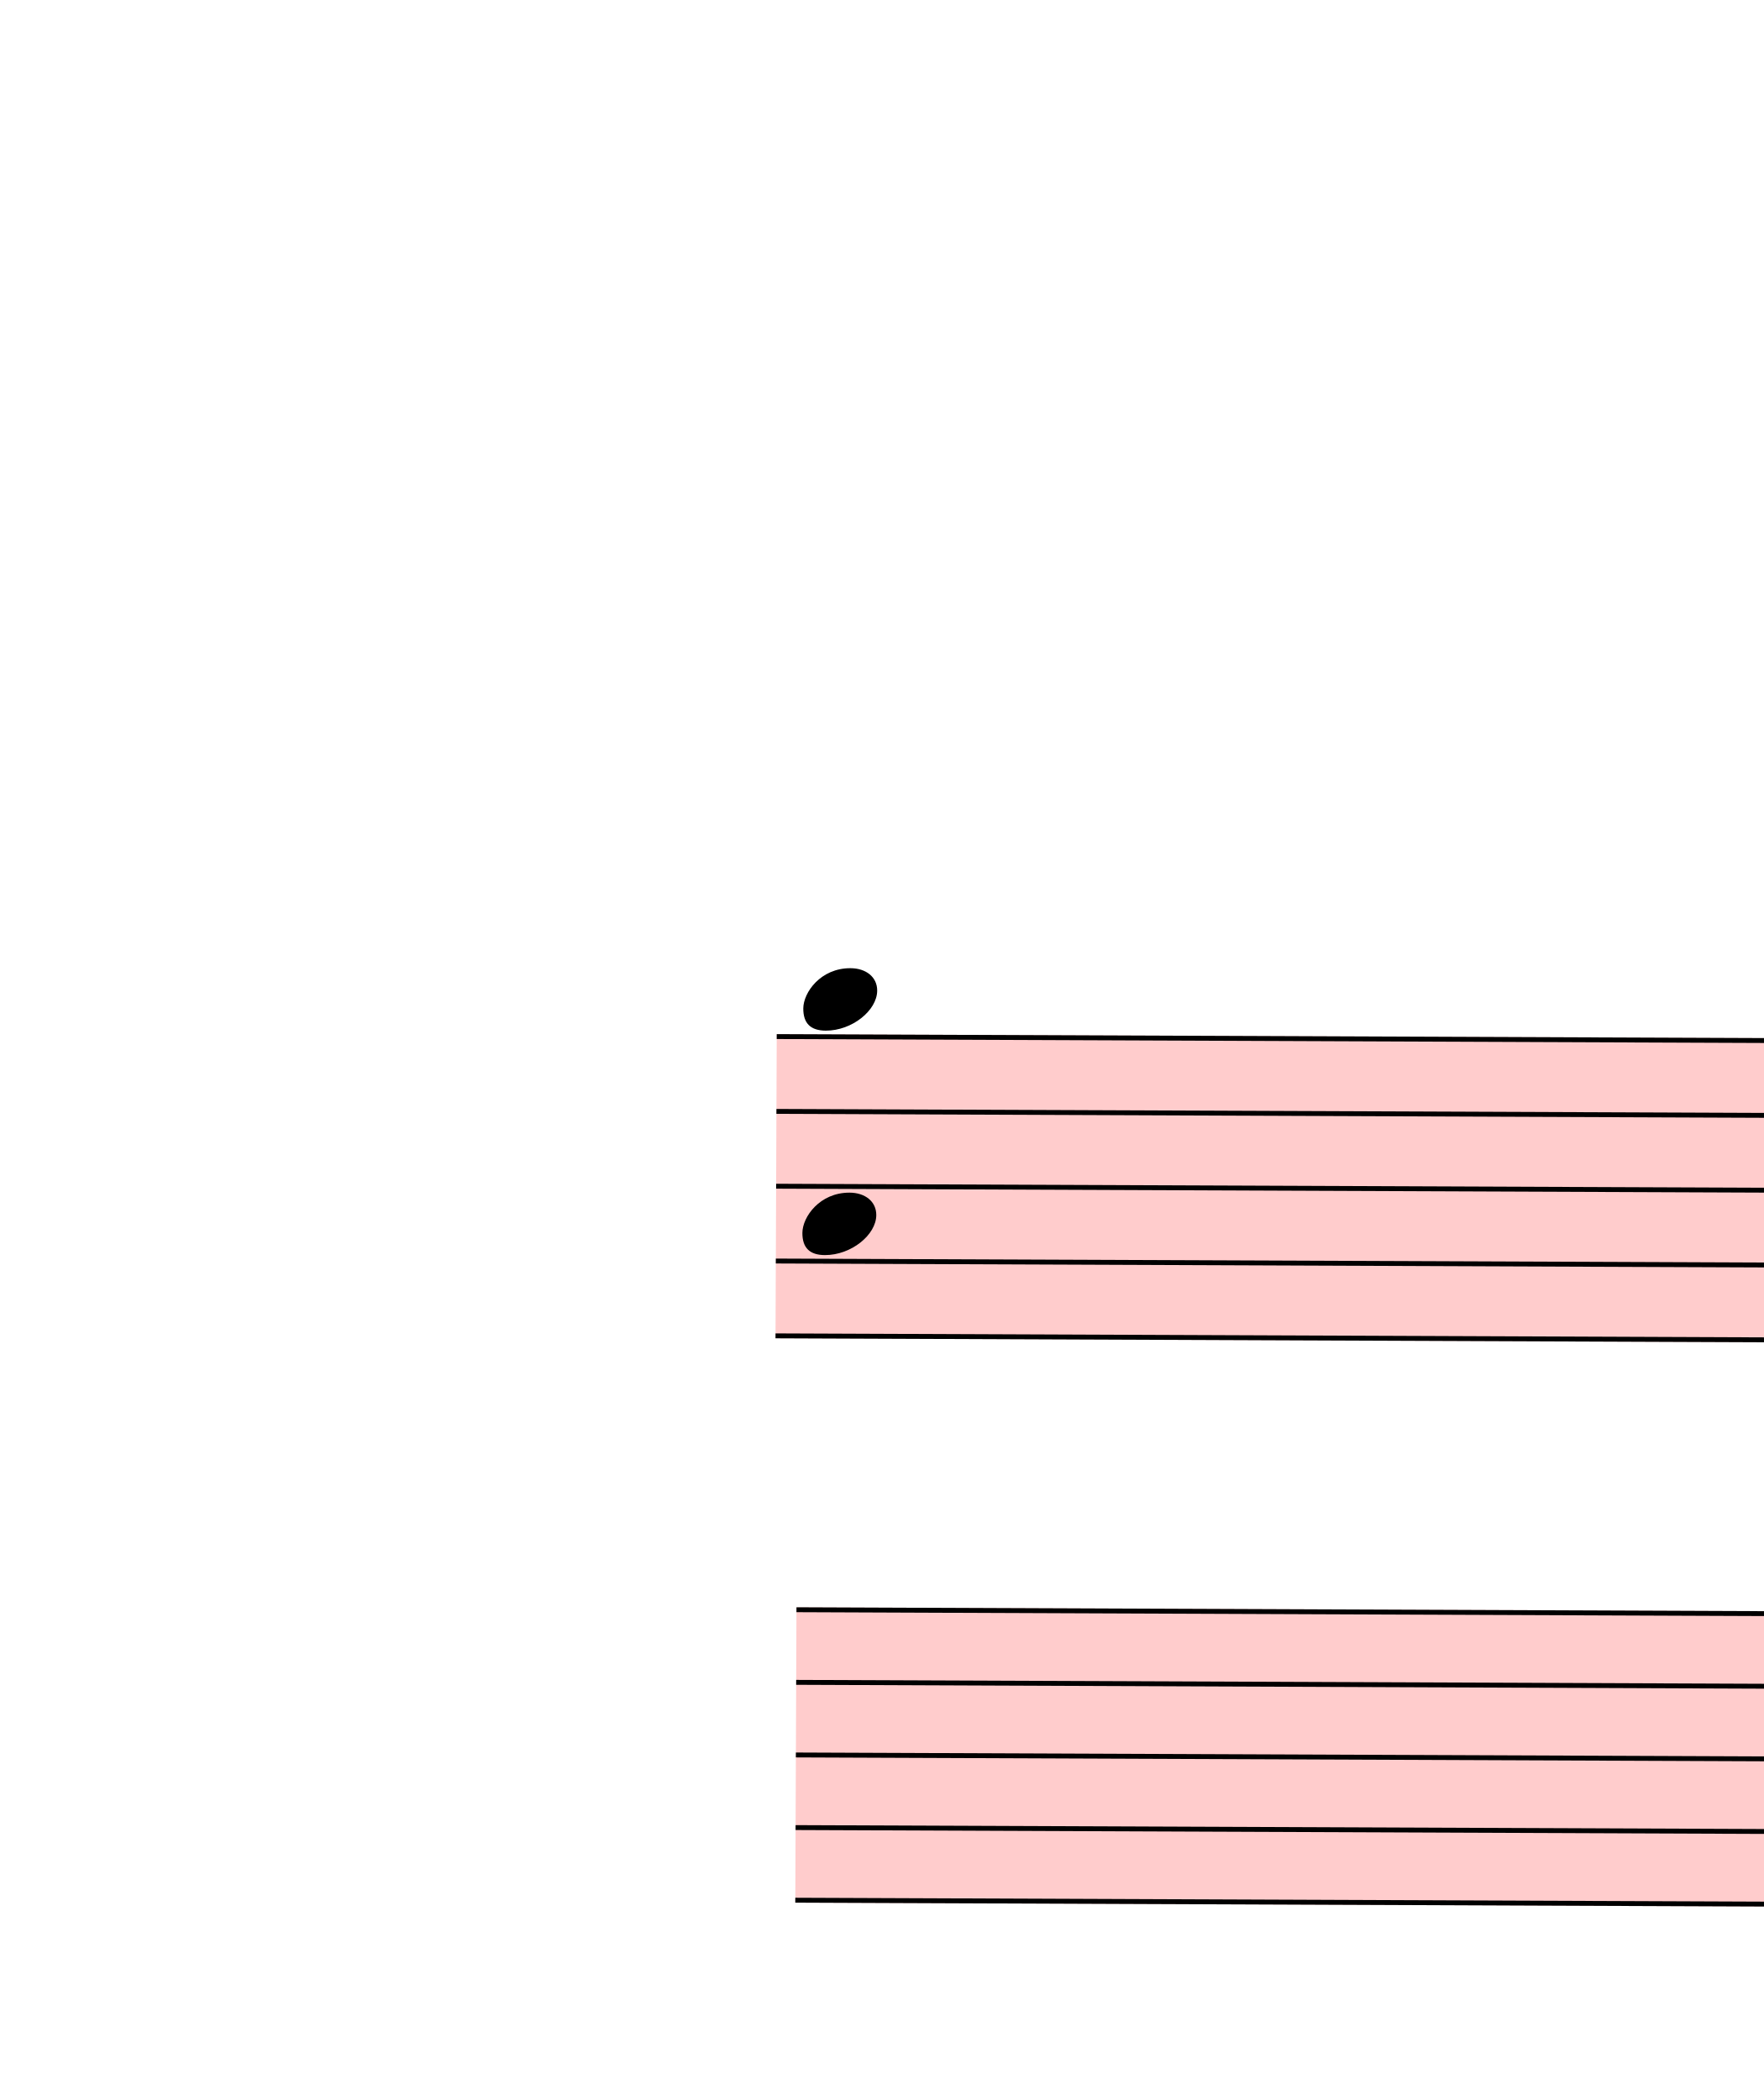
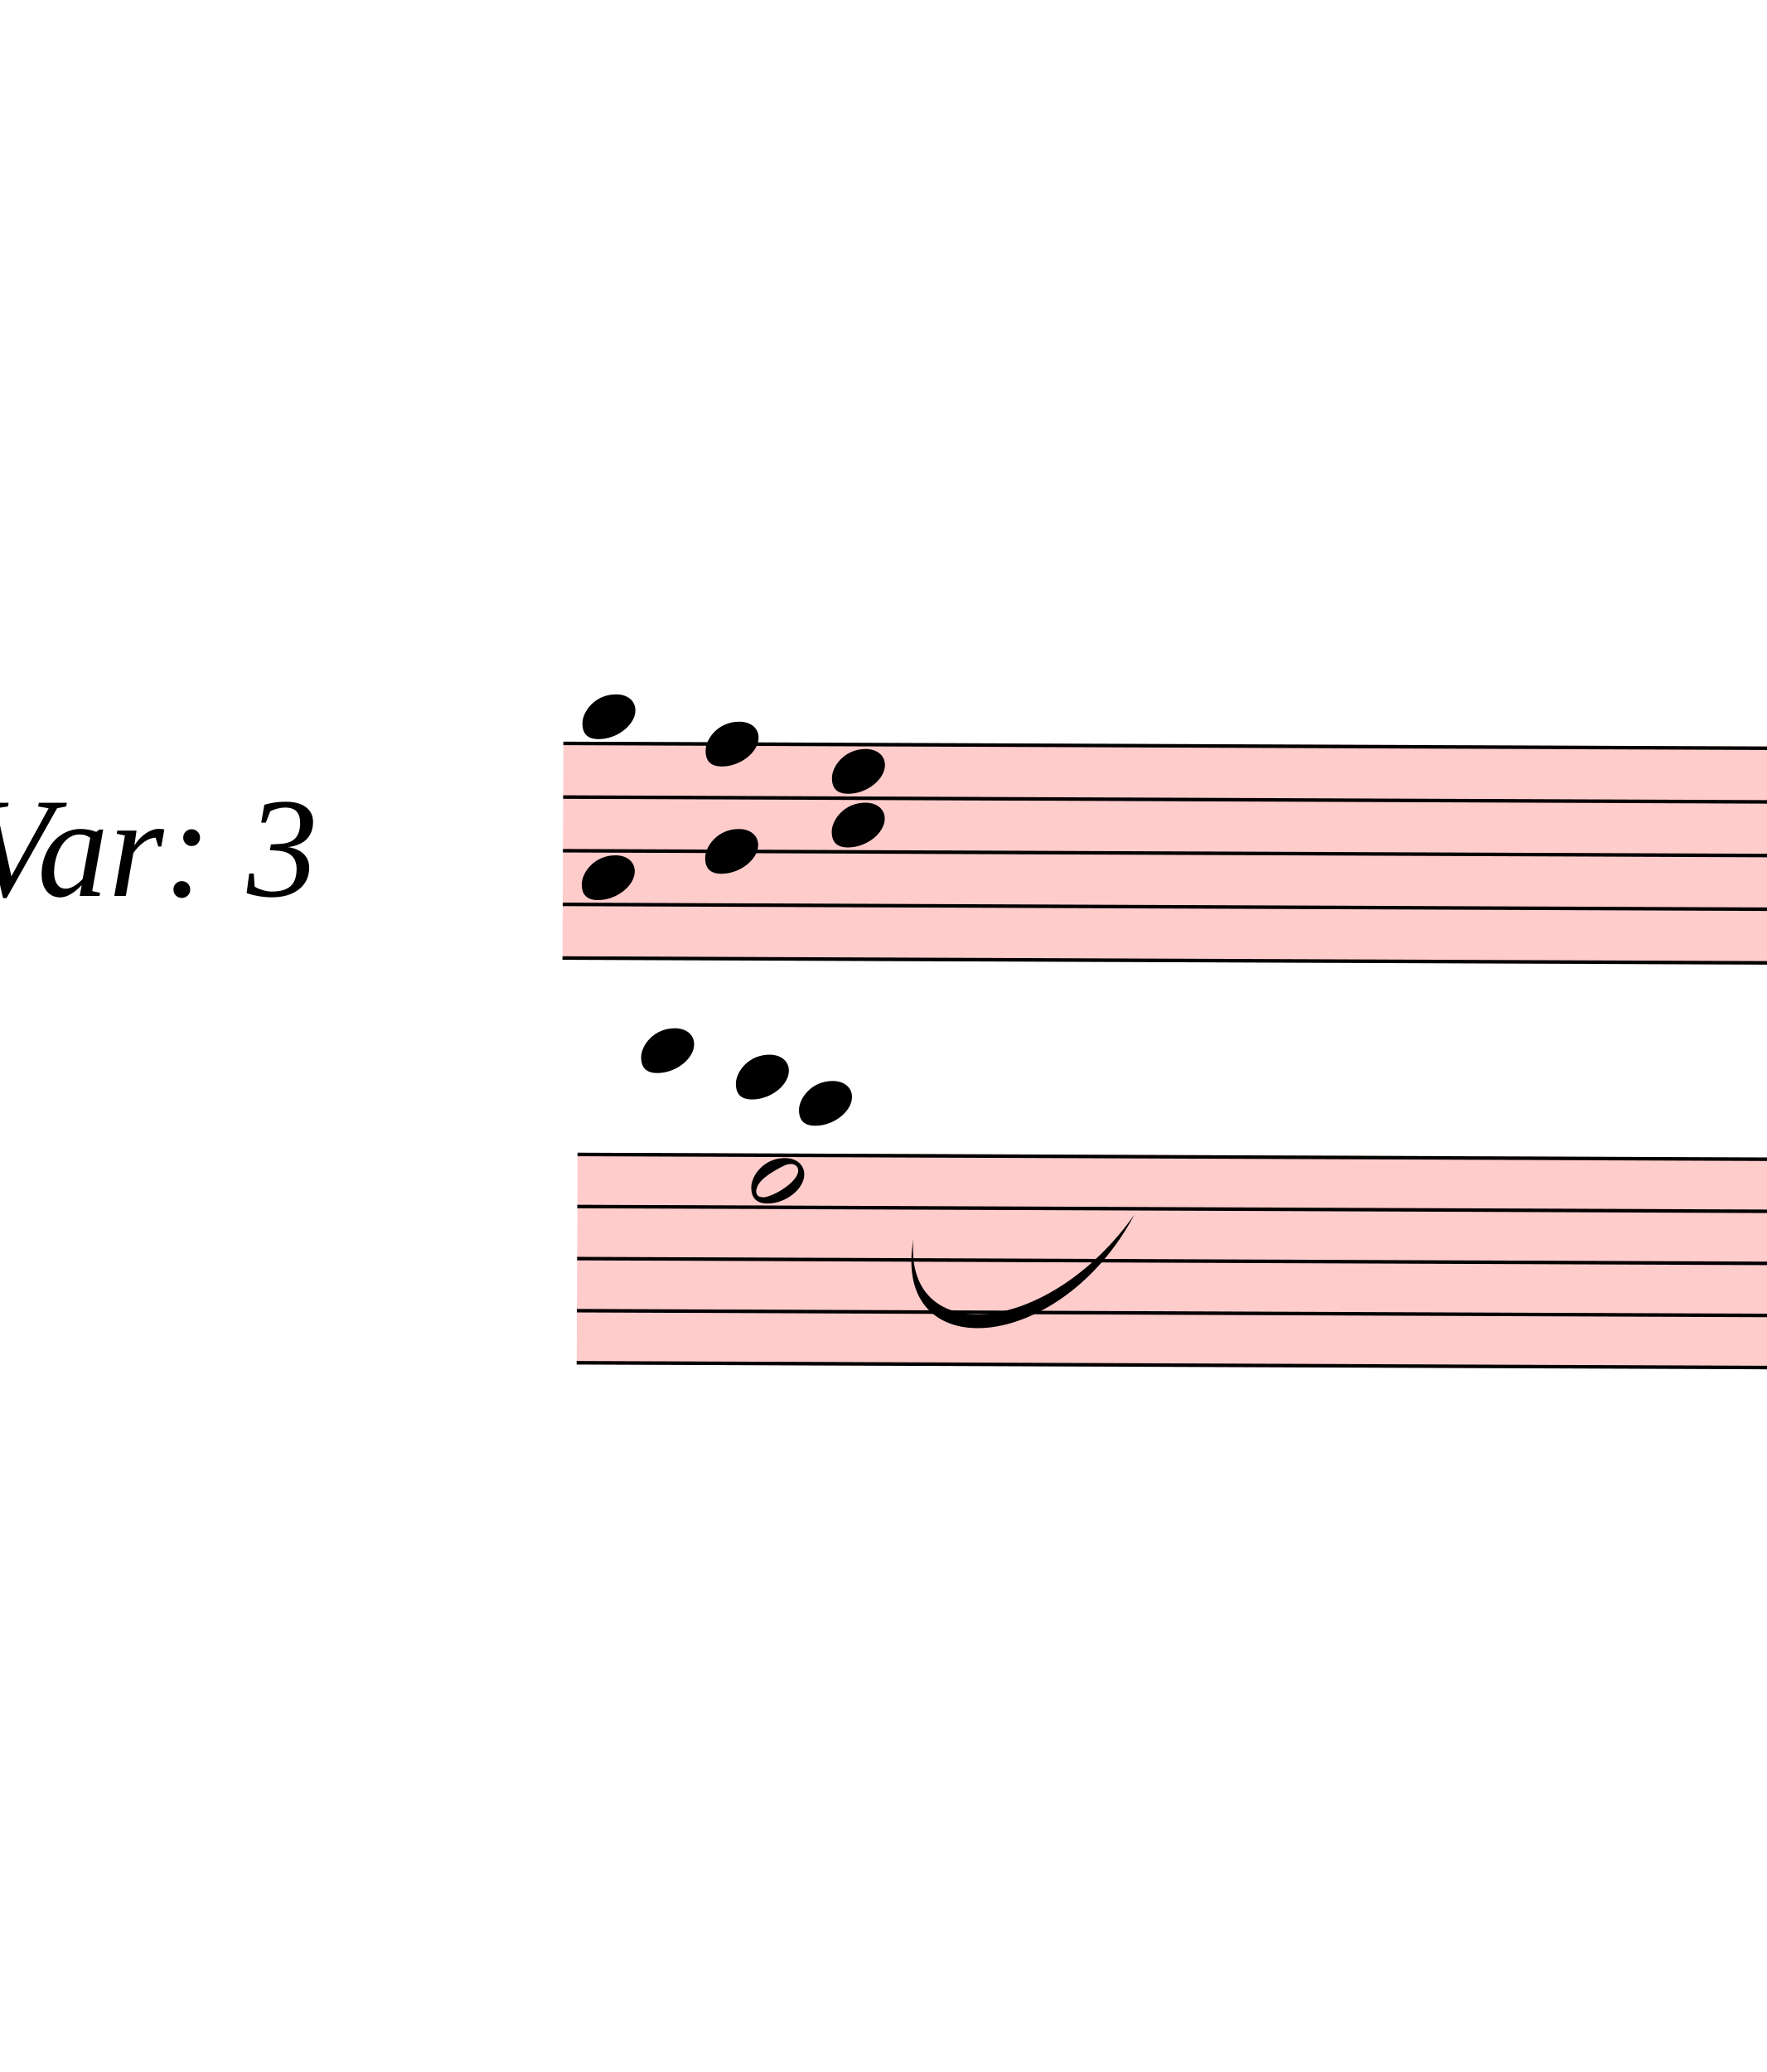
- <svg xmlns="http://www.w3.org/2000/svg" viewBox="1095 437.5 3600 4287.375" version="1.1" overflow="visible">
+ <svg xmlns="http://www.w3.org/2000/svg" viewBox="1077 437.5 5029.5 5898.5" version="1.1" overflow="visible">
  <defs>
    <style type="text/css">
    /* .staff * {
      fill: #000;
      stroke: #000;
    }

    .deletionBack {
      fill: #00000033;
    } */
  </style>
    <symbol id="sym_notehead_quarter" viewBox="0 0 1000 1000" overflow="inherit">
      <path transform="scale(1,-1)" d="M0 -39c0 68 73 172 200 172c66 0 114 -37 114 -95c0 -84 -106 -171 -218 -171c-64 0 -96 30 -96 94z" />
+     </symbol>
+     <symbol id="sym_notehead_half" viewBox="0 0 1000 1000" overflow="inherit">
+       <path transform="scale(1,-1)" d="M278 64c0 22 -17 39 -43 39c-12 0 -26 -3 -41 -10c-85 -43 -165 -94 -165 -156c5 -25 15 -32 49 -32c67 11 200 95 200 159zM0 -36c0 68 73 174 200 174c66 0 114 -39 114 -97c0 -84 -106 -173 -218 -173c-64 0 -96 32 -96 96z" />
    </symbol>
  </defs>
  <g class="rastrums">
    <g class="rastrum" data-id="rf46877ee-79b6-400e-b6cd-33e271fe6e69" style="transform: rotate(0.23deg); transform-origin: 2691px 2538px;">
      <g class="rastrum bounding-box" data-id="bbox-rf46877ee-79b6-400e-b6cd-33e271fe6e69">
        <rect x="2691" y="2538" width="22338" height="621" fill="#ff000033" />
      </g>
      <path d="M2691 2543 L25029 2543" stroke-width="10" stroke="black" />
      <path d="M2691 2695.75 L25029 2695.75" stroke-width="10" stroke="black" />
      <path d="M2691 2848.5 L25029 2848.5" stroke-width="10" stroke="black" />
      <path d="M2691 3001.25 L25029 3001.25" stroke-width="10" stroke="black" />
      <path d="M2691 3154 L25029 3154" stroke-width="10" stroke="black" />
    </g>
    <g class="rastrum" data-id="r953ac300-83ef-4fea-8fa8-1af623a5ef6a" style="transform: rotate(0.23deg); transform-origin: 2736px 3708px;">
      <g class="rastrum bounding-box" data-id="bbox-r953ac300-83ef-4fea-8fa8-1af623a5ef6a">
        <rect x="2736" y="3708" width="22329" height="603" fill="#ff000033" />
      </g>
      <path d="M2736 3713 L25065 3713" stroke-width="10" stroke="black" />
      <path d="M2736 3861.25 L25065 3861.25" stroke-width="10" stroke="black" />
      <path d="M2736 4009.5 L25065 4009.5" stroke-width="10" stroke="black" />
      <path d="M2736 4157.75 L25065 4157.75" stroke-width="10" stroke="black" />
      <path d="M2736 4306 L25065 4306" stroke-width="10" stroke="black" />
    </g>
  </g>
  <g class="draft" data-label="2" data-id="dadcc019c-200c-484e-9c34-26c45357cdd1">
    <g class="system" data-id="sfd6b9253-0023-4628-8137-4848e1a891d7">
      <g class="staff" data-n="1" data-rastrum="rf46877ee-79b6-400e-b6cd-33e271fe6e69" style="transform: rotate(0.23deg); transform-origin: 2691px 2538px;">
        <g class="chord" data-id="d4e513385-bce8-4b39-9e65-9ba0936f06ce" data-stem.dir="up">
          <g class="notehead">
            <use href="#sym_notehead_quarter" height="480px" width="480px" x="2745" y="2924.875" />
          </g>
          <g class="notehead">
            <use href="#sym_notehead_quarter" height="480px" width="480px" x="2745" y="2466.625" />
          </g>
          <g class="ledgerLines above" />
          <g class="stem">
            <path d="M2895 2237.5 L2895 2924.875" stroke-width="14" />
          </g>
        </g>
+         <g class="chord" data-id="d400be1ef-3528-4439-9c20-164f9e4d6de6" data-stem.dir="up">
+           <g class="notehead">
+             <use href="#sym_notehead_quarter" height="480px" width="480px" x="3096" y="2848.5" />
+           </g>
+           <g class="notehead">
+             <use href="#sym_notehead_quarter" height="480px" width="480px" x="3096" y="2543" />
+           </g>
+           <g class="stem">
+             <path d="M3246 2237.5 L3246 2848.5" stroke-width="14" />
+           </g>
+         </g>
+         <g class="chord" data-id="d742e51af-a013-4197-8b30-cb48df53e10d" data-stem.dir="up">
+           <g class="notehead">
+             <use href="#sym_notehead_quarter" height="480px" width="480px" x="3456" y="2772.125" />
+           </g>
+           <g class="notehead">
+             <use href="#sym_notehead_quarter" height="480px" width="480px" x="3456" y="2619.375" />
+           </g>
+           <g class="stem">
+             <path d="M3606 2313.875 L3606 2772.125" stroke-width="14" />
+           </g>
+         </g>
      </g>
-       <g class="staff" data-n="2" data-rastrum="r953ac300-83ef-4fea-8fa8-1af623a5ef6a" style="transform: rotate(0.23deg); transform-origin: 2736px 3708px;" />
+       <g class="staff" data-n="2" data-rastrum="r953ac300-83ef-4fea-8fa8-1af623a5ef6a" style="transform: rotate(0.23deg); transform-origin: 2736px 3708px;">
+         <g class="note" data-id="d276d7f30-37e2-4354-bbb2-1ab8998a351b" data-stem.dir="up">
+           <g class="notehead">
+             <use href="#sym_notehead_quarter" height="480px" width="480px" x="2916" y="3416.5" />
+           </g>
+           <g class="ledgerLines above">
+             <path d="M2877 3564.75 L3105 3564.75" stroke-width="18" />
+             <path d="M2877 3416.5 L3105 3416.5" stroke-width="18" />
+           </g>
+           <g class="stem">
+             <path d="M3066 3194.125 L3066 3416.5" stroke-width="14" />
+           </g>
+         </g>
+         <g class="note" data-id="dc3cdccf0-caac-436c-a944-d1f24fd079b2" data-stem.dir="down">
+           <g class="notehead">
+             <use href="#sym_notehead_half" height="480px" width="480px" x="3231" y="3787.125" />
+           </g>
+           <g class="stem">
+             <path d="M3231 3787.125 L3231 4157.75" stroke-width="14" />
+           </g>
+         </g>
+         <g class="note" data-id="dad96e188-d771-452b-ad3a-e3cb8de31861" data-stem.dir="up">
+           <g class="notehead">
+             <use href="#sym_notehead_quarter" height="480px" width="480px" x="3186" y="3490.625" />
+           </g>
+           <g class="ledgerLines above">
+             <path d="M3147 3564.75 L3375 3564.75" stroke-width="18" />
+           </g>
+           <g class="stem">
+             <path d="M3336 3194.125 L3336 3490.625" stroke-width="14" />
+           </g>
+         </g>
+         <g class="note" data-id="d24a0a00f-33ca-4c33-a0ad-dbdf09839ac0" data-stem.dir="up">
+           <g class="notehead">
+             <use href="#sym_notehead_quarter" height="480px" width="480px" x="3366" y="3564.75" />
+           </g>
+           <g class="ledgerLines above">
+             <path d="M3327 3564.75 L3555 3564.75" stroke-width="18" />
+           </g>
+           <g class="stem">
+             <path d="M3516 3268.25 L3516 3564.75" stroke-width="14" />
+           </g>
+         </g>
+       </g>
+       <g class="barLine" data-id="dc626d611-fc09-414a-8393-f52bc7fc5903">
+         <path d="M4032 2502 L3753 4536" stroke-width="27" />
+       </g>
+       <g class="dir" data-id="d14b2dab6-0ecf-40d7-9fa3-6219ca6b8a24" data-class="dir" id="d14b2dab6-0ecf-40d7-9fa3-6219ca6b8a24" style="font-style: italic;">
+         <text x="981" y="2988" text-anchor="start" font-size="0px" textLength="1260px">
+           <tspan font-size="405px">Var: 3</tspan>
+         </text>
+       </g>
+       <g class="curve" data-id="dd10b6273-0e89-422e-b45b-4f986b7c737d" data-class="curve">
+         <path d="M3677.40,3964.50 C3649.50,4278.60 4061.70,4241.70 4306.50,3895.20 C4093.45,4296.11 3612.64,4329.69 3677.40,3964.50" stroke-width="9" stroke-linecap="round" stroke-linejoin="round" />
+       </g>
    </g>
    <g class="deletions" />
  </g>
</svg>
